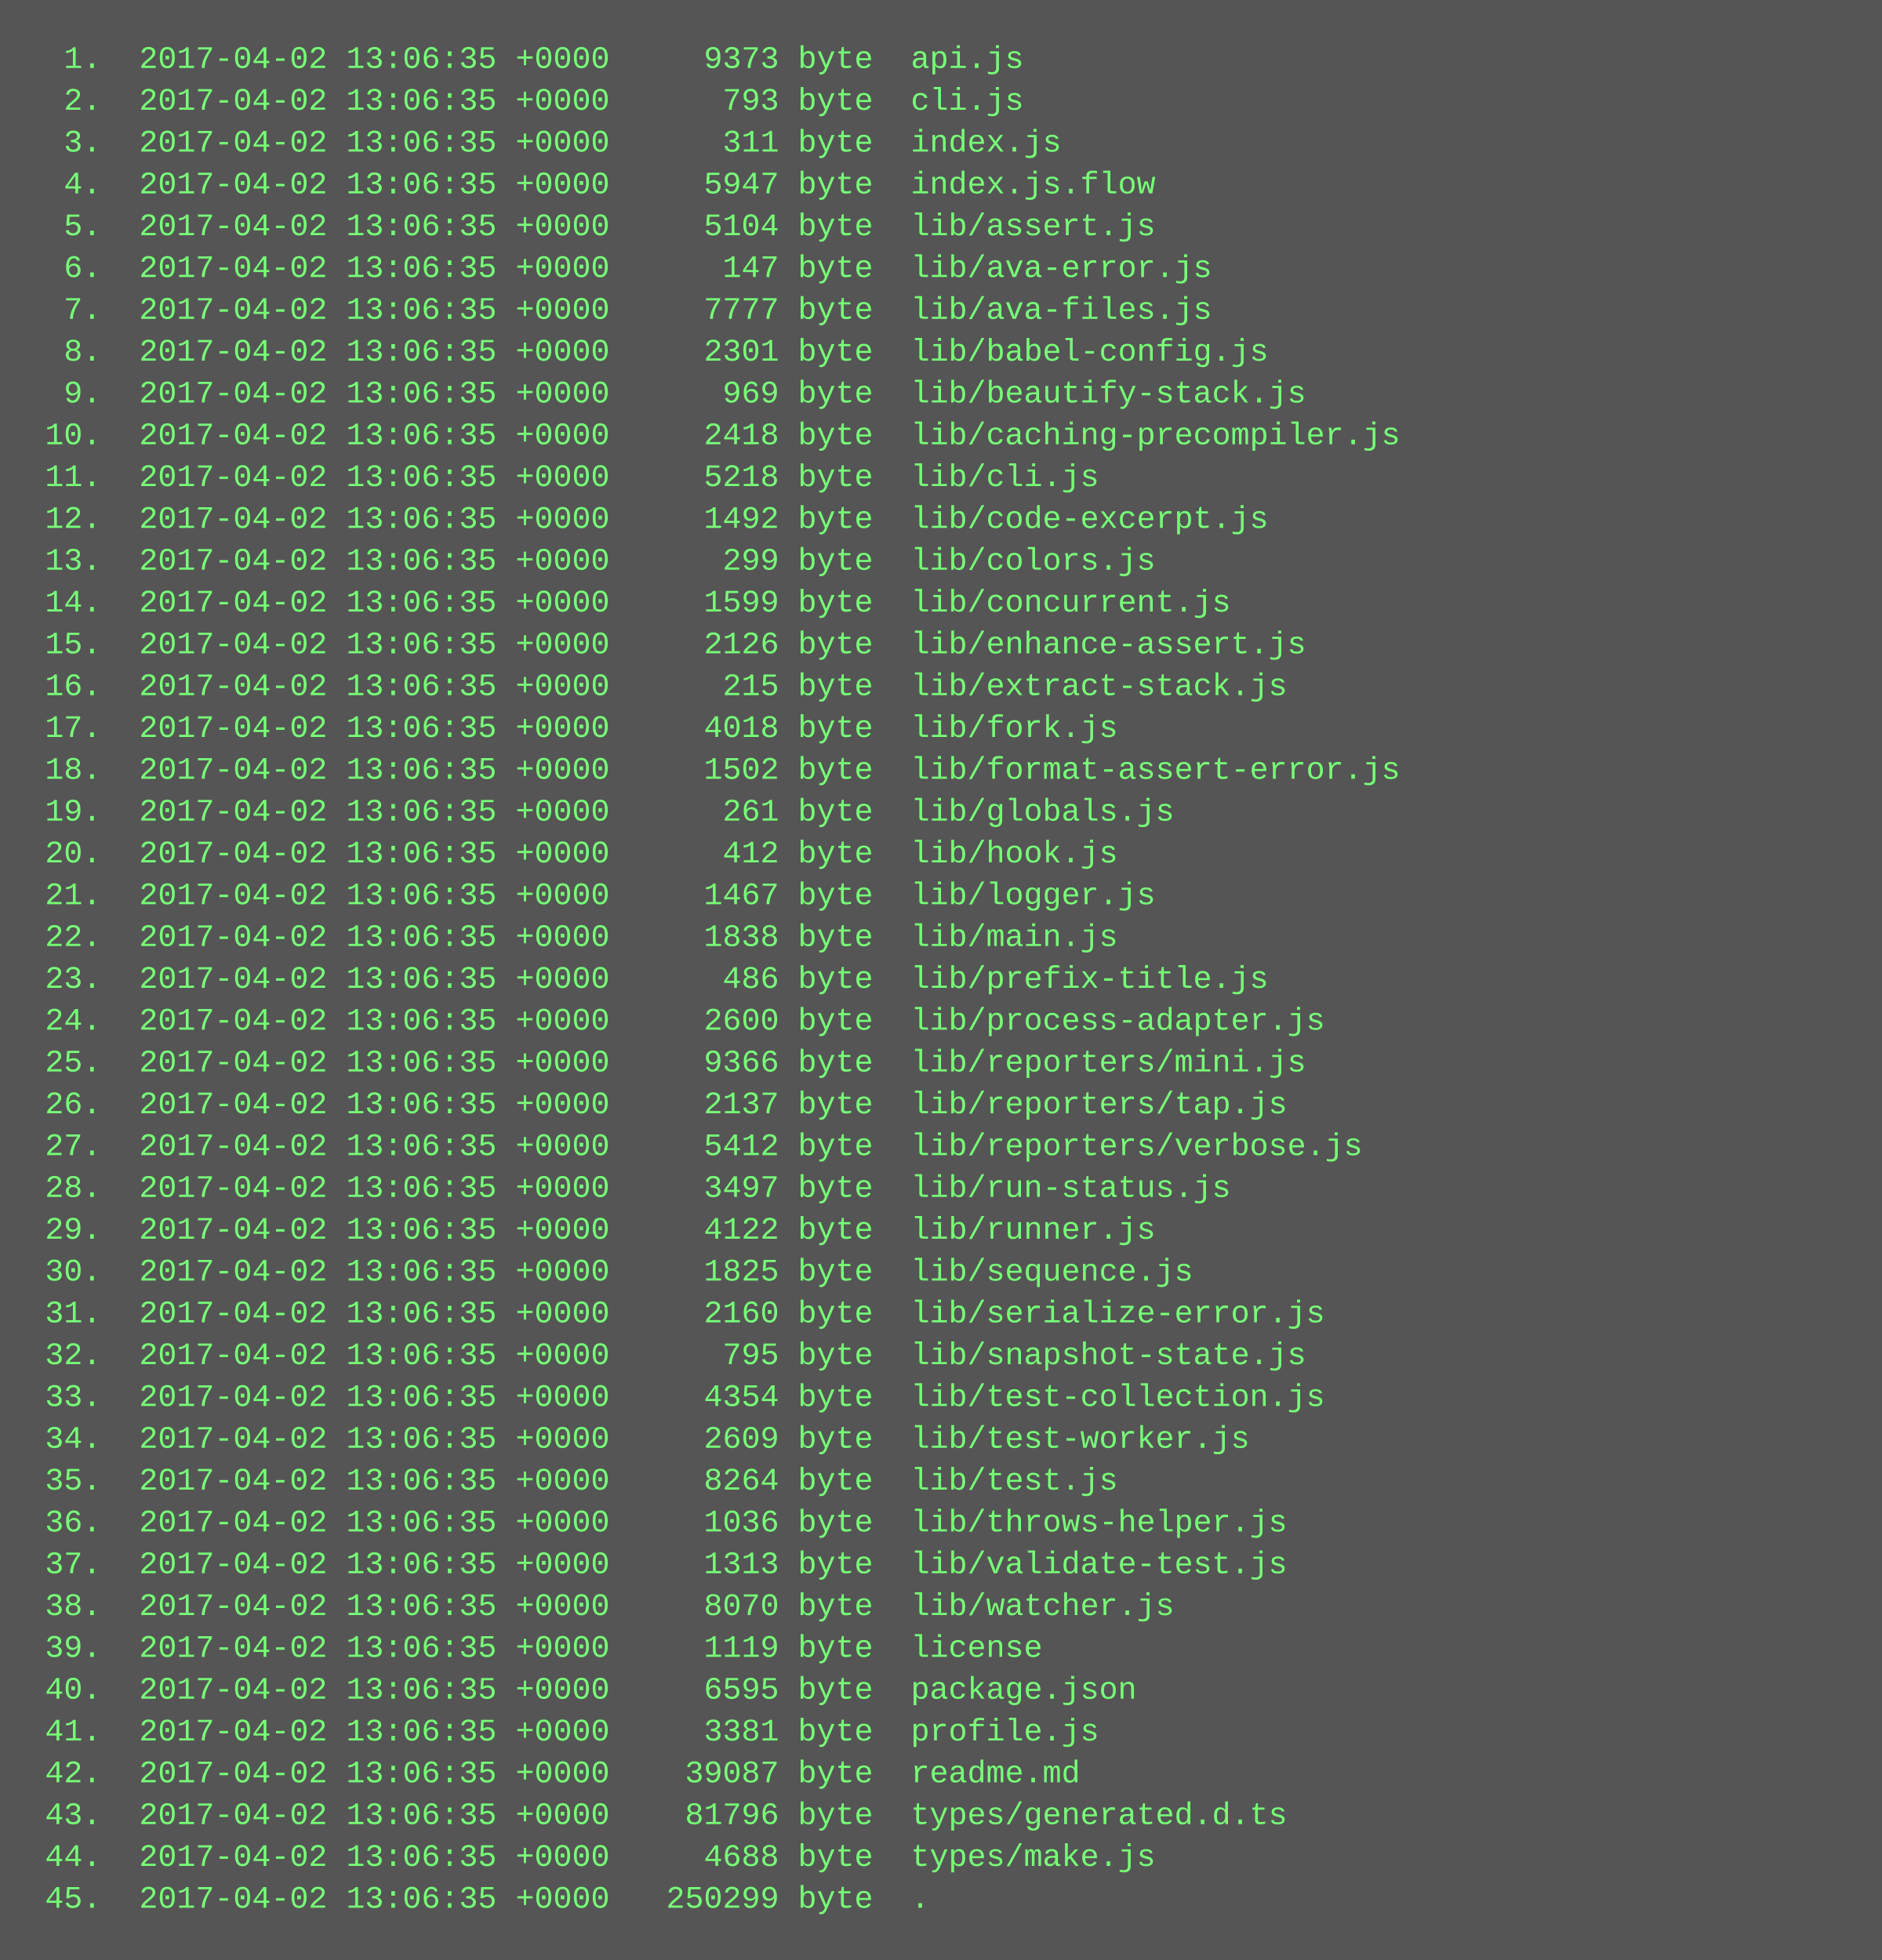
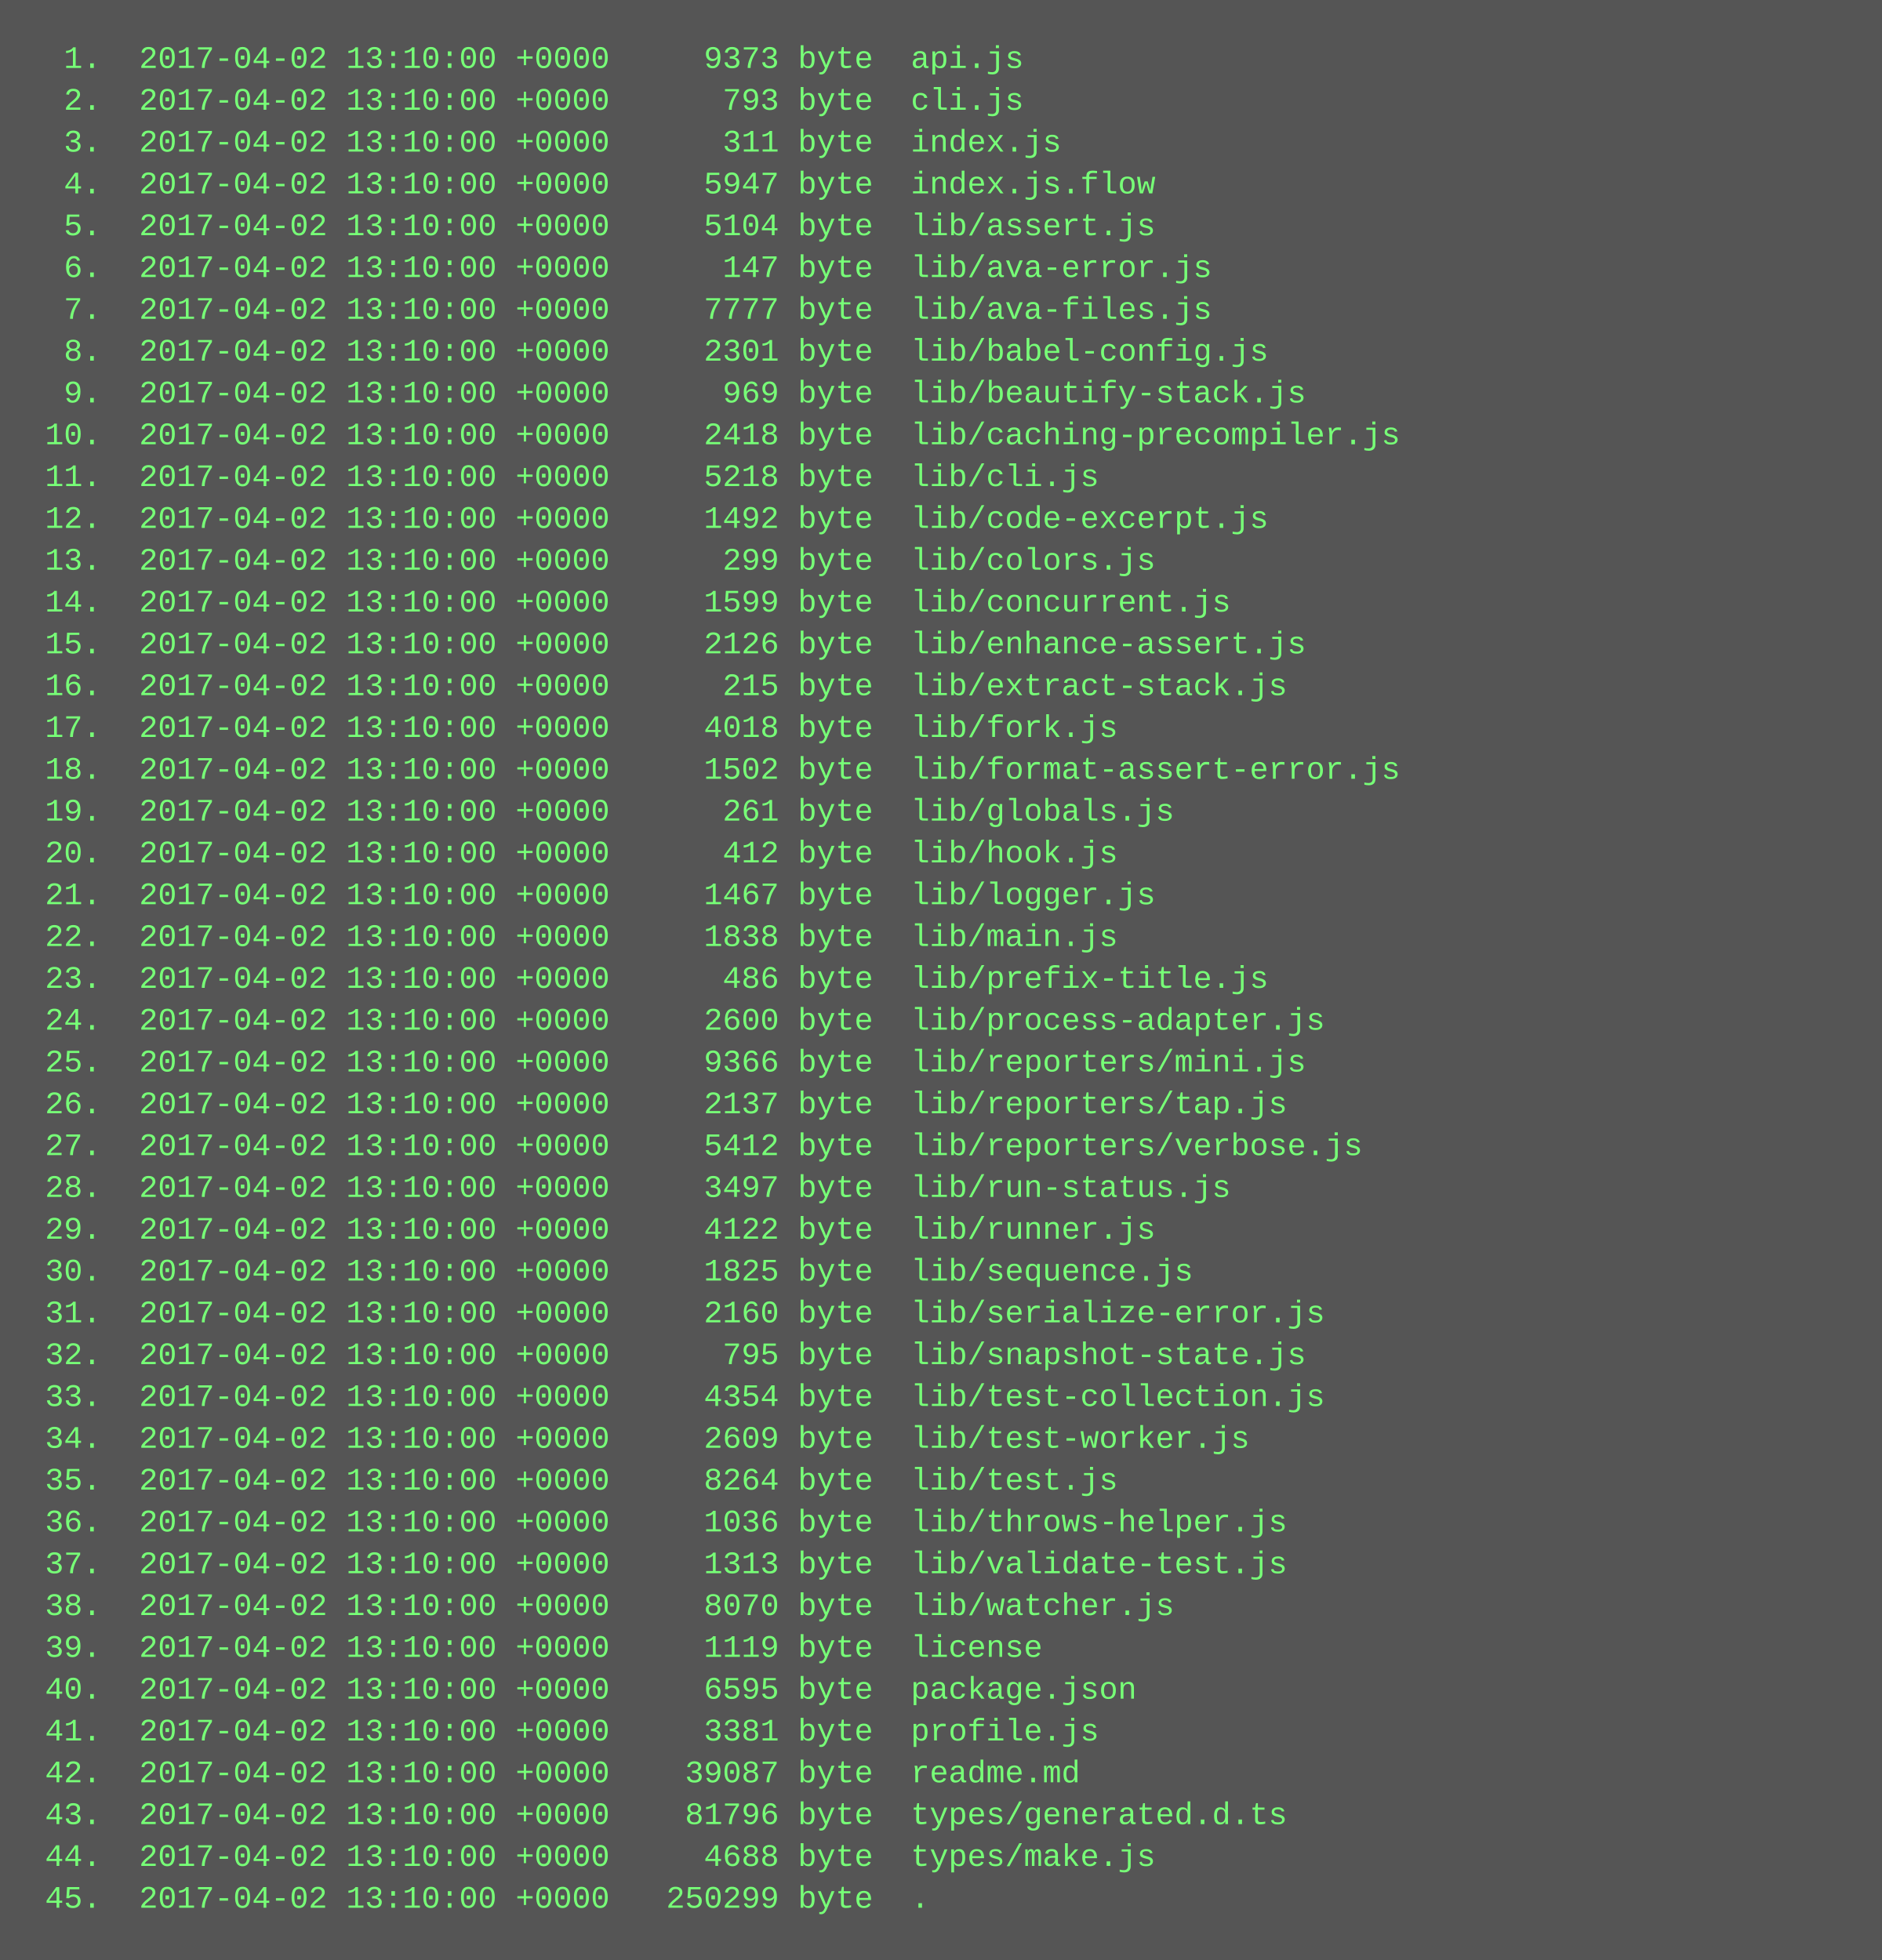
<svg xmlns="http://www.w3.org/2000/svg" height="750" width="720">
  <rect height="750" fill="#555" width="720" />
  <text fill="#7f7" font-family="Courier New" font-size="12" xml:space="preserve">
-     <tspan x="10" y="26">  1.  2017-04-02 13:06:35 +0000     9373 byte  api.js</tspan>
-     <tspan x="10" y="42">  2.  2017-04-02 13:06:35 +0000      793 byte  cli.js</tspan>
-     <tspan x="10" y="58">  3.  2017-04-02 13:06:35 +0000      311 byte  index.js</tspan>
-     <tspan x="10" y="74">  4.  2017-04-02 13:06:35 +0000     5947 byte  index.js.flow</tspan>
-     <tspan x="10" y="90">  5.  2017-04-02 13:06:35 +0000     5104 byte  lib/assert.js</tspan>
-     <tspan x="10" y="106">  6.  2017-04-02 13:06:35 +0000      147 byte  lib/ava-error.js</tspan>
-     <tspan x="10" y="122">  7.  2017-04-02 13:06:35 +0000     7777 byte  lib/ava-files.js</tspan>
-     <tspan x="10" y="138">  8.  2017-04-02 13:06:35 +0000     2301 byte  lib/babel-config.js</tspan>
-     <tspan x="10" y="154">  9.  2017-04-02 13:06:35 +0000      969 byte  lib/beautify-stack.js</tspan>
-     <tspan x="10" y="170"> 10.  2017-04-02 13:06:35 +0000     2418 byte  lib/caching-precompiler.js</tspan>
-     <tspan x="10" y="186"> 11.  2017-04-02 13:06:35 +0000     5218 byte  lib/cli.js</tspan>
-     <tspan x="10" y="202"> 12.  2017-04-02 13:06:35 +0000     1492 byte  lib/code-excerpt.js</tspan>
-     <tspan x="10" y="218"> 13.  2017-04-02 13:06:35 +0000      299 byte  lib/colors.js</tspan>
-     <tspan x="10" y="234"> 14.  2017-04-02 13:06:35 +0000     1599 byte  lib/concurrent.js</tspan>
-     <tspan x="10" y="250"> 15.  2017-04-02 13:06:35 +0000     2126 byte  lib/enhance-assert.js</tspan>
-     <tspan x="10" y="266"> 16.  2017-04-02 13:06:35 +0000      215 byte  lib/extract-stack.js</tspan>
-     <tspan x="10" y="282"> 17.  2017-04-02 13:06:35 +0000     4018 byte  lib/fork.js</tspan>
-     <tspan x="10" y="298"> 18.  2017-04-02 13:06:35 +0000     1502 byte  lib/format-assert-error.js</tspan>
-     <tspan x="10" y="314"> 19.  2017-04-02 13:06:35 +0000      261 byte  lib/globals.js</tspan>
-     <tspan x="10" y="330"> 20.  2017-04-02 13:06:35 +0000      412 byte  lib/hook.js</tspan>
-     <tspan x="10" y="346"> 21.  2017-04-02 13:06:35 +0000     1467 byte  lib/logger.js</tspan>
-     <tspan x="10" y="362"> 22.  2017-04-02 13:06:35 +0000     1838 byte  lib/main.js</tspan>
-     <tspan x="10" y="378"> 23.  2017-04-02 13:06:35 +0000      486 byte  lib/prefix-title.js</tspan>
-     <tspan x="10" y="394"> 24.  2017-04-02 13:06:35 +0000     2600 byte  lib/process-adapter.js</tspan>
-     <tspan x="10" y="410"> 25.  2017-04-02 13:06:35 +0000     9366 byte  lib/reporters/mini.js</tspan>
-     <tspan x="10" y="426"> 26.  2017-04-02 13:06:35 +0000     2137 byte  lib/reporters/tap.js</tspan>
-     <tspan x="10" y="442"> 27.  2017-04-02 13:06:35 +0000     5412 byte  lib/reporters/verbose.js</tspan>
-     <tspan x="10" y="458"> 28.  2017-04-02 13:06:35 +0000     3497 byte  lib/run-status.js</tspan>
-     <tspan x="10" y="474"> 29.  2017-04-02 13:06:35 +0000     4122 byte  lib/runner.js</tspan>
-     <tspan x="10" y="490"> 30.  2017-04-02 13:06:35 +0000     1825 byte  lib/sequence.js</tspan>
-     <tspan x="10" y="506"> 31.  2017-04-02 13:06:35 +0000     2160 byte  lib/serialize-error.js</tspan>
-     <tspan x="10" y="522"> 32.  2017-04-02 13:06:35 +0000      795 byte  lib/snapshot-state.js</tspan>
-     <tspan x="10" y="538"> 33.  2017-04-02 13:06:35 +0000     4354 byte  lib/test-collection.js</tspan>
-     <tspan x="10" y="554"> 34.  2017-04-02 13:06:35 +0000     2609 byte  lib/test-worker.js</tspan>
-     <tspan x="10" y="570"> 35.  2017-04-02 13:06:35 +0000     8264 byte  lib/test.js</tspan>
-     <tspan x="10" y="586"> 36.  2017-04-02 13:06:35 +0000     1036 byte  lib/throws-helper.js</tspan>
-     <tspan x="10" y="602"> 37.  2017-04-02 13:06:35 +0000     1313 byte  lib/validate-test.js</tspan>
-     <tspan x="10" y="618"> 38.  2017-04-02 13:06:35 +0000     8070 byte  lib/watcher.js</tspan>
-     <tspan x="10" y="634"> 39.  2017-04-02 13:06:35 +0000     1119 byte  license</tspan>
-     <tspan x="10" y="650"> 40.  2017-04-02 13:06:35 +0000     6595 byte  package.json</tspan>
-     <tspan x="10" y="666"> 41.  2017-04-02 13:06:35 +0000     3381 byte  profile.js</tspan>
-     <tspan x="10" y="682"> 42.  2017-04-02 13:06:35 +0000    39087 byte  readme.md</tspan>
-     <tspan x="10" y="698"> 43.  2017-04-02 13:06:35 +0000    81796 byte  types/generated.d.ts</tspan>
-     <tspan x="10" y="714"> 44.  2017-04-02 13:06:35 +0000     4688 byte  types/make.js</tspan>
-     <tspan x="10" y="730"> 45.  2017-04-02 13:06:35 +0000   250299 byte  .</tspan>
+     <tspan x="10" y="26">  1.  2017-04-02 13:10:00 +0000     9373 byte  api.js</tspan>
+     <tspan x="10" y="42">  2.  2017-04-02 13:10:00 +0000      793 byte  cli.js</tspan>
+     <tspan x="10" y="58">  3.  2017-04-02 13:10:00 +0000      311 byte  index.js</tspan>
+     <tspan x="10" y="74">  4.  2017-04-02 13:10:00 +0000     5947 byte  index.js.flow</tspan>
+     <tspan x="10" y="90">  5.  2017-04-02 13:10:00 +0000     5104 byte  lib/assert.js</tspan>
+     <tspan x="10" y="106">  6.  2017-04-02 13:10:00 +0000      147 byte  lib/ava-error.js</tspan>
+     <tspan x="10" y="122">  7.  2017-04-02 13:10:00 +0000     7777 byte  lib/ava-files.js</tspan>
+     <tspan x="10" y="138">  8.  2017-04-02 13:10:00 +0000     2301 byte  lib/babel-config.js</tspan>
+     <tspan x="10" y="154">  9.  2017-04-02 13:10:00 +0000      969 byte  lib/beautify-stack.js</tspan>
+     <tspan x="10" y="170"> 10.  2017-04-02 13:10:00 +0000     2418 byte  lib/caching-precompiler.js</tspan>
+     <tspan x="10" y="186"> 11.  2017-04-02 13:10:00 +0000     5218 byte  lib/cli.js</tspan>
+     <tspan x="10" y="202"> 12.  2017-04-02 13:10:00 +0000     1492 byte  lib/code-excerpt.js</tspan>
+     <tspan x="10" y="218"> 13.  2017-04-02 13:10:00 +0000      299 byte  lib/colors.js</tspan>
+     <tspan x="10" y="234"> 14.  2017-04-02 13:10:00 +0000     1599 byte  lib/concurrent.js</tspan>
+     <tspan x="10" y="250"> 15.  2017-04-02 13:10:00 +0000     2126 byte  lib/enhance-assert.js</tspan>
+     <tspan x="10" y="266"> 16.  2017-04-02 13:10:00 +0000      215 byte  lib/extract-stack.js</tspan>
+     <tspan x="10" y="282"> 17.  2017-04-02 13:10:00 +0000     4018 byte  lib/fork.js</tspan>
+     <tspan x="10" y="298"> 18.  2017-04-02 13:10:00 +0000     1502 byte  lib/format-assert-error.js</tspan>
+     <tspan x="10" y="314"> 19.  2017-04-02 13:10:00 +0000      261 byte  lib/globals.js</tspan>
+     <tspan x="10" y="330"> 20.  2017-04-02 13:10:00 +0000      412 byte  lib/hook.js</tspan>
+     <tspan x="10" y="346"> 21.  2017-04-02 13:10:00 +0000     1467 byte  lib/logger.js</tspan>
+     <tspan x="10" y="362"> 22.  2017-04-02 13:10:00 +0000     1838 byte  lib/main.js</tspan>
+     <tspan x="10" y="378"> 23.  2017-04-02 13:10:00 +0000      486 byte  lib/prefix-title.js</tspan>
+     <tspan x="10" y="394"> 24.  2017-04-02 13:10:00 +0000     2600 byte  lib/process-adapter.js</tspan>
+     <tspan x="10" y="410"> 25.  2017-04-02 13:10:00 +0000     9366 byte  lib/reporters/mini.js</tspan>
+     <tspan x="10" y="426"> 26.  2017-04-02 13:10:00 +0000     2137 byte  lib/reporters/tap.js</tspan>
+     <tspan x="10" y="442"> 27.  2017-04-02 13:10:00 +0000     5412 byte  lib/reporters/verbose.js</tspan>
+     <tspan x="10" y="458"> 28.  2017-04-02 13:10:00 +0000     3497 byte  lib/run-status.js</tspan>
+     <tspan x="10" y="474"> 29.  2017-04-02 13:10:00 +0000     4122 byte  lib/runner.js</tspan>
+     <tspan x="10" y="490"> 30.  2017-04-02 13:10:00 +0000     1825 byte  lib/sequence.js</tspan>
+     <tspan x="10" y="506"> 31.  2017-04-02 13:10:00 +0000     2160 byte  lib/serialize-error.js</tspan>
+     <tspan x="10" y="522"> 32.  2017-04-02 13:10:00 +0000      795 byte  lib/snapshot-state.js</tspan>
+     <tspan x="10" y="538"> 33.  2017-04-02 13:10:00 +0000     4354 byte  lib/test-collection.js</tspan>
+     <tspan x="10" y="554"> 34.  2017-04-02 13:10:00 +0000     2609 byte  lib/test-worker.js</tspan>
+     <tspan x="10" y="570"> 35.  2017-04-02 13:10:00 +0000     8264 byte  lib/test.js</tspan>
+     <tspan x="10" y="586"> 36.  2017-04-02 13:10:00 +0000     1036 byte  lib/throws-helper.js</tspan>
+     <tspan x="10" y="602"> 37.  2017-04-02 13:10:00 +0000     1313 byte  lib/validate-test.js</tspan>
+     <tspan x="10" y="618"> 38.  2017-04-02 13:10:00 +0000     8070 byte  lib/watcher.js</tspan>
+     <tspan x="10" y="634"> 39.  2017-04-02 13:10:00 +0000     1119 byte  license</tspan>
+     <tspan x="10" y="650"> 40.  2017-04-02 13:10:00 +0000     6595 byte  package.json</tspan>
+     <tspan x="10" y="666"> 41.  2017-04-02 13:10:00 +0000     3381 byte  profile.js</tspan>
+     <tspan x="10" y="682"> 42.  2017-04-02 13:10:00 +0000    39087 byte  readme.md</tspan>
+     <tspan x="10" y="698"> 43.  2017-04-02 13:10:00 +0000    81796 byte  types/generated.d.ts</tspan>
+     <tspan x="10" y="714"> 44.  2017-04-02 13:10:00 +0000     4688 byte  types/make.js</tspan>
+     <tspan x="10" y="730"> 45.  2017-04-02 13:10:00 +0000   250299 byte  .</tspan>
  </text>
</svg>
